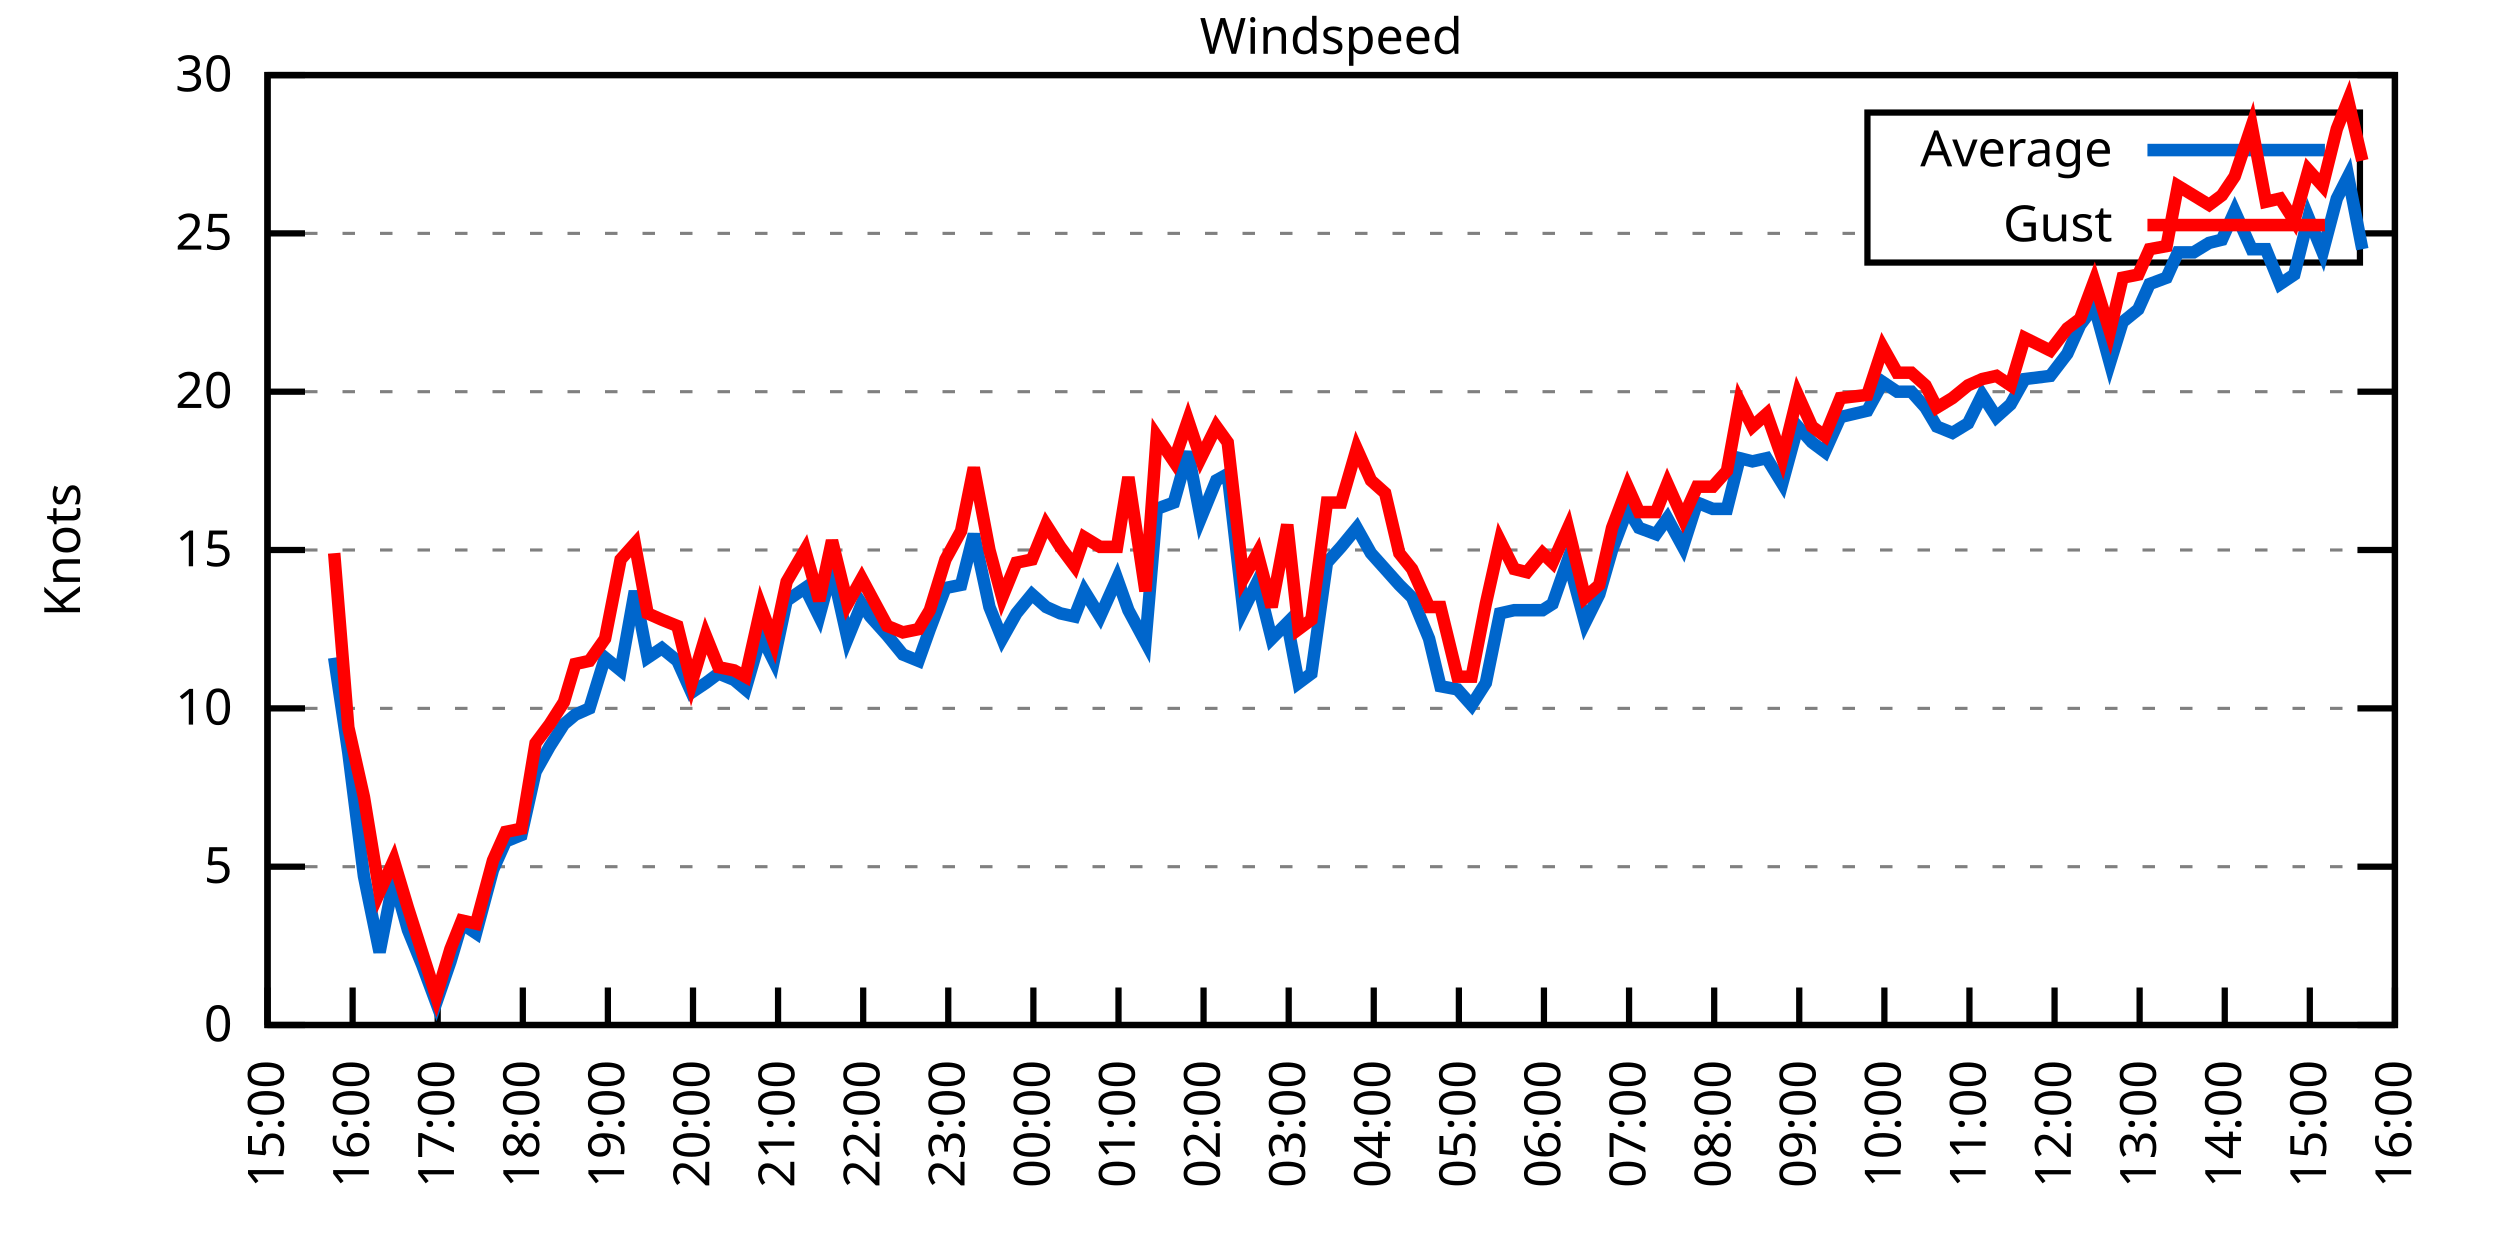
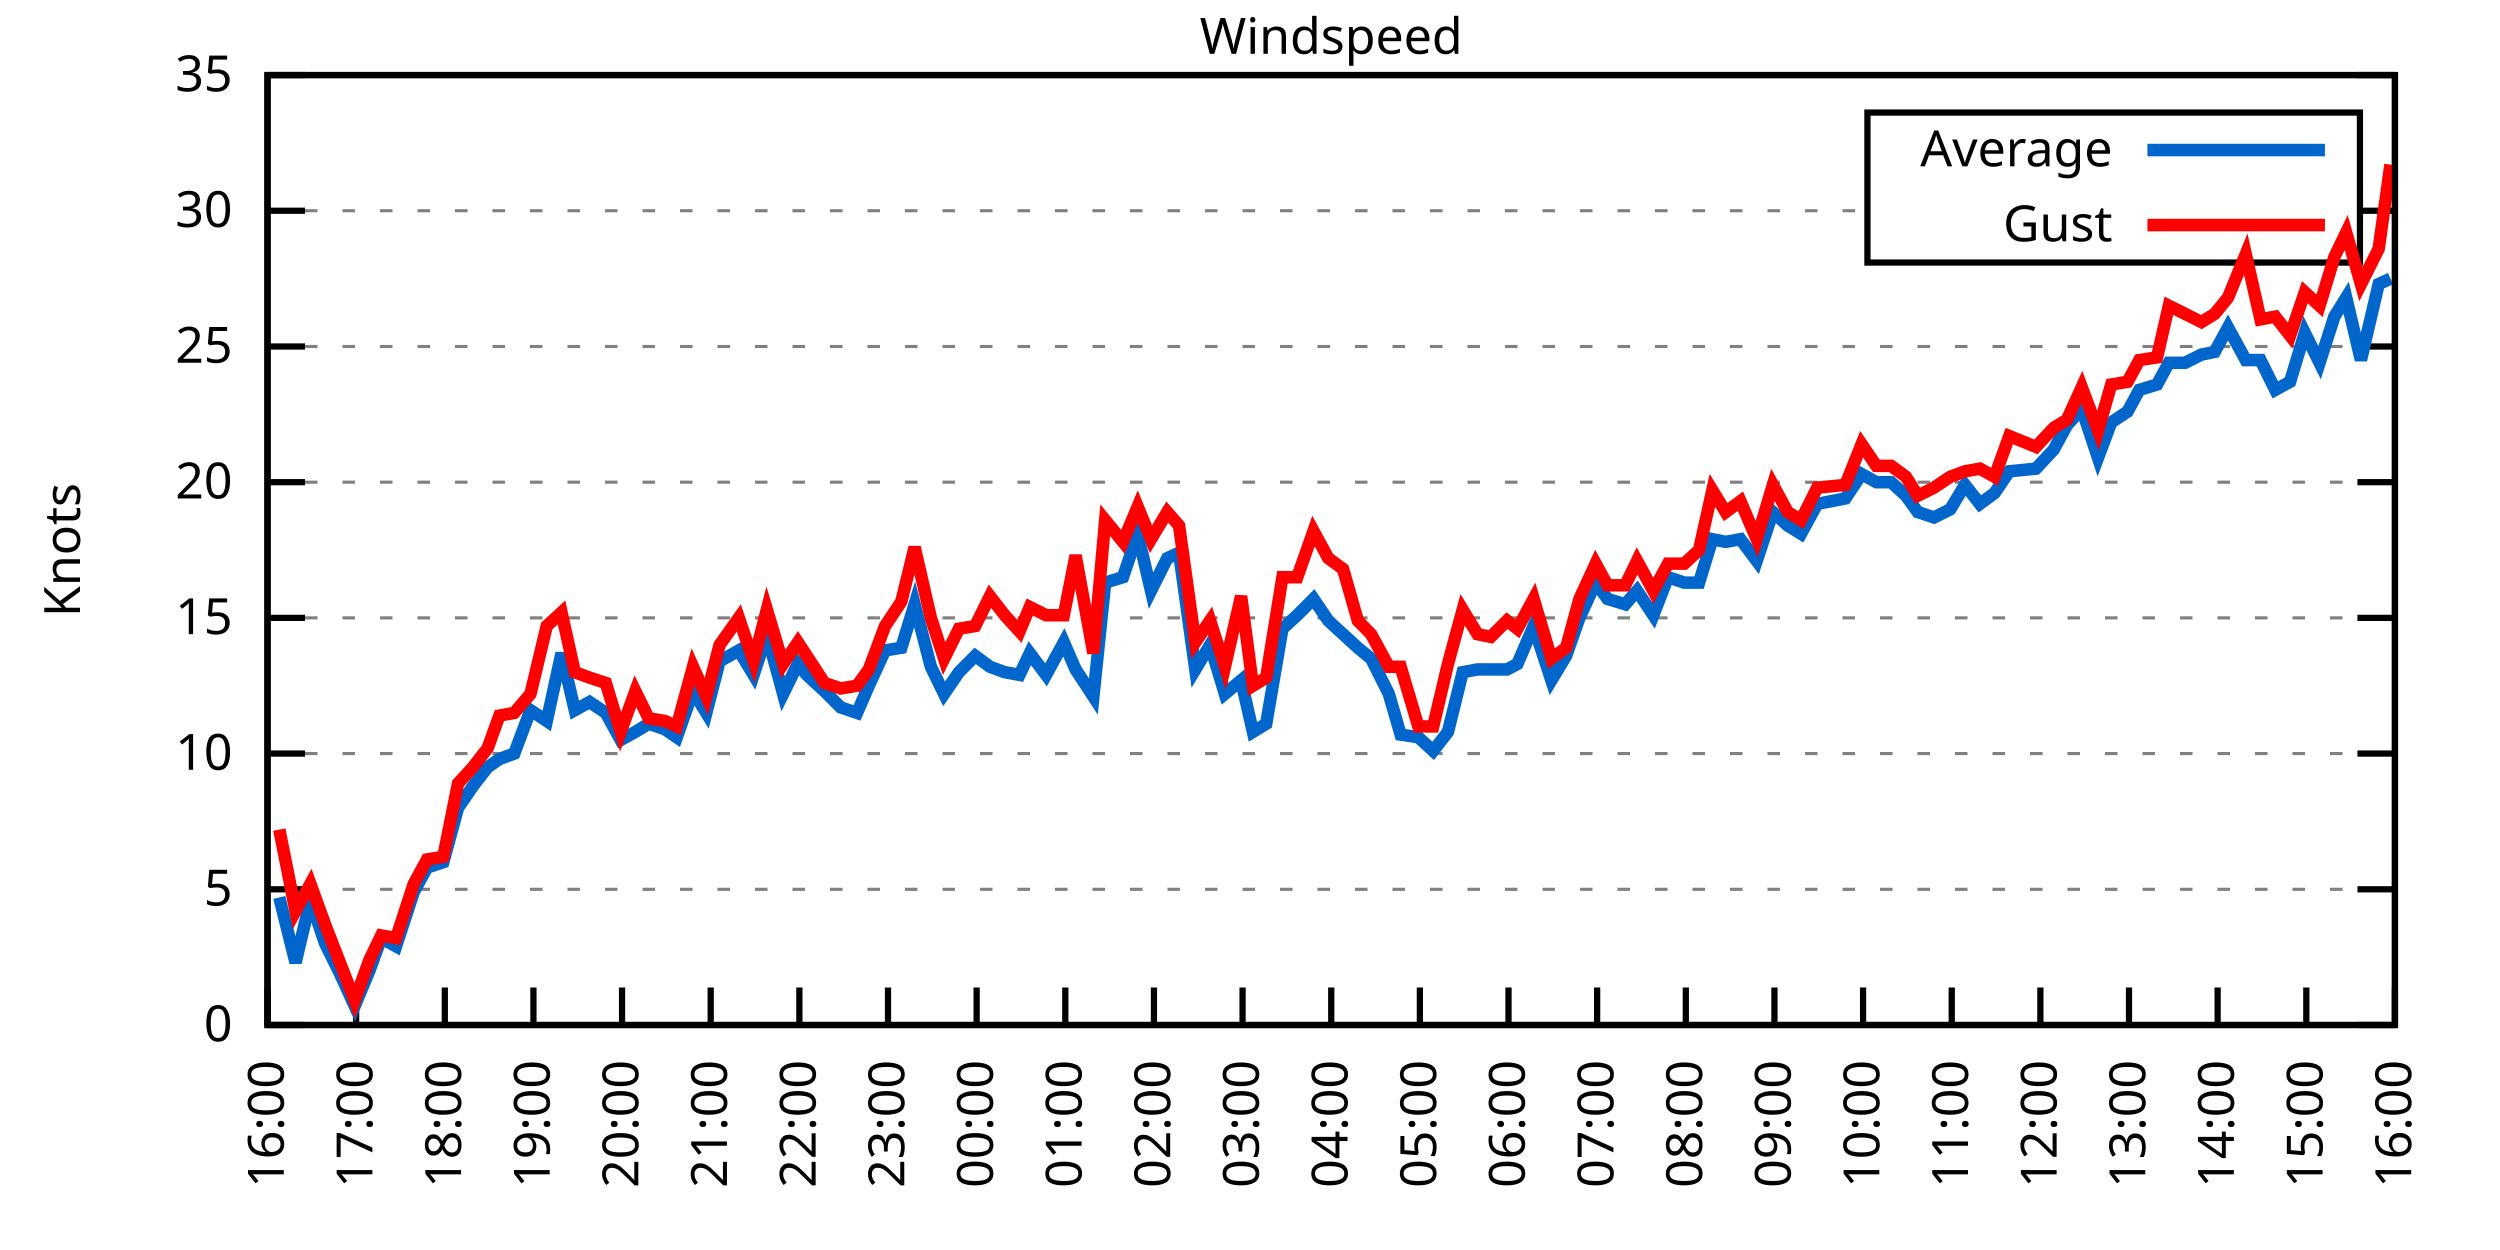
<svg xmlns="http://www.w3.org/2000/svg" xmlns:xlink="http://www.w3.org/1999/xlink" width="400" height="200" viewBox="0 0 400 200">
  <g id="gnuplot_canvas">
    <rect x="0" y="0" width="400" height="200" fill="none" />
    <defs>
      <circle id="gpDot" r="0.5" stroke-width="0.5" stroke="currentColor" />
      <path id="gpPt0" stroke-width="0.333" stroke="currentColor" d="M-1,0 h2 M0,-1 v2" />
      <path id="gpPt1" stroke-width="0.333" stroke="currentColor" d="M-1,-1 L1,1 M1,-1 L-1,1" />
      <path id="gpPt2" stroke-width="0.333" stroke="currentColor" d="M-1,0 L1,0 M0,-1 L0,1 M-1,-1 L1,1 M-1,1 L1,-1" />
      <rect id="gpPt3" stroke-width="0.333" stroke="currentColor" x="-1" y="-1" width="2" height="2" />
      <rect id="gpPt4" stroke-width="0.333" stroke="currentColor" fill="currentColor" x="-1" y="-1" width="2" height="2" />
      <circle id="gpPt5" stroke-width="0.333" stroke="currentColor" cx="0" cy="0" r="1" />
      <use xlink:href="#gpPt5" id="gpPt6" fill="currentColor" stroke="none" />
      <path id="gpPt7" stroke-width="0.333" stroke="currentColor" d="M0,-1.33 L-1.33,0.67 L1.33,0.67 z" />
      <use xlink:href="#gpPt7" id="gpPt8" fill="currentColor" stroke="none" />
      <use xlink:href="#gpPt7" id="gpPt9" stroke="currentColor" transform="rotate(180)" />
      <use xlink:href="#gpPt9" id="gpPt10" fill="currentColor" stroke="none" />
      <use xlink:href="#gpPt3" id="gpPt11" stroke="currentColor" transform="rotate(45)" />
      <use xlink:href="#gpPt11" id="gpPt12" fill="currentColor" stroke="none" />
      <path id="gpPt13" stroke-width="0.333" stroke="currentColor" d="M0,1.330 L1.265,0.411 L0.782,-1.067 L-0.782,-1.076 L-1.265,0.411 z" />
      <use xlink:href="#gpPt13" id="gpPt14" fill="currentColor" stroke="none" />
      <filter id="textbox" filterUnits="objectBoundingBox" x="0" y="0" height="1" width="1">
        <feFlood flood-color="white" flood-opacity="1" result="bgnd" />
        <feComposite in="SourceGraphic" in2="bgnd" operator="atop" />
      </filter>
      <filter id="greybox" filterUnits="objectBoundingBox" x="0" y="0" height="1" width="1">
        <feFlood flood-color="lightgrey" flood-opacity="1" result="grey" />
        <feComposite in="SourceGraphic" in2="grey" operator="atop" />
      </filter>
    </defs>
    <g fill="none" color="white" stroke="currentColor" stroke-width="1.00" stroke-linecap="butt" stroke-linejoin="miter">
</g>
    <g fill="none" color="black" stroke="currentColor" stroke-width="1.00" stroke-linecap="butt" stroke-linejoin="miter">
      <g stroke="none" shape-rendering="crispEdges">
        <polygon fill="rgb(255, 255, 255)" points="42.80,164.00 383.18,164.00 383.18,12.02 42.80,12.02 " />
      </g>
    </g>
    <g fill="none" color="black" stroke="currentColor" stroke-width="1.00" stroke-linecap="butt" stroke-linejoin="miter">
</g>
    <g fill="none" color="black" stroke="black" stroke-width="0.50" stroke-linecap="butt" stroke-linejoin="miter">
</g>
    <g fill="none" color="gray" stroke="currentColor" stroke-width="0.50" stroke-linecap="butt" stroke-linejoin="miter">
      <path stroke="gray" stroke-dasharray="2,4" class="gridline" d="M42.80,164.00 L383.19,164.00  " />
    </g>
    <g fill="none" color="gray" stroke="gray" stroke-width="1.00" stroke-linecap="butt" stroke-linejoin="miter">
</g>
    <g fill="none" color="black" stroke="currentColor" stroke-width="1.00" stroke-linecap="butt" stroke-linejoin="miter">
      <path stroke="black" d="M42.80,164.00 L48.80,164.00 M383.19,164.00 L377.19,164.00  " />
      <g transform="translate(37.20,166.60)" stroke="none" fill="black" font-family="Sans" font-size="8.00" text-anchor="end">
        <text>
          <tspan font-family="Sans"> 0</tspan>
        </text>
      </g>
    </g>
    <g fill="none" color="black" stroke="currentColor" stroke-width="1.00" stroke-linecap="butt" stroke-linejoin="miter">
</g>
    <g fill="none" color="black" stroke="black" stroke-width="0.50" stroke-linecap="butt" stroke-linejoin="miter">
</g>
    <g fill="none" color="gray" stroke="currentColor" stroke-width="0.50" stroke-linecap="butt" stroke-linejoin="miter">
-       <path stroke="gray" stroke-dasharray="2,4" class="gridline" d="M42.80,138.67 L383.19,138.67  " />
-     </g>
-     <g fill="none" color="gray" stroke="gray" stroke-width="1.00" stroke-linecap="butt" stroke-linejoin="miter">
- </g>
-     <g fill="none" color="black" stroke="currentColor" stroke-width="1.00" stroke-linecap="butt" stroke-linejoin="miter">
-       <path stroke="black" d="M42.80,138.67 L48.80,138.67 M383.19,138.67 L377.19,138.67  " />
-       <g transform="translate(37.20,141.27)" stroke="none" fill="black" font-family="Sans" font-size="8.00" text-anchor="end">
+       <path stroke="gray" stroke-dasharray="2,4" class="gridline" d="M42.80,142.29 L383.19,142.29  " />
+     </g>
+     <g fill="none" color="gray" stroke="gray" stroke-width="1.00" stroke-linecap="butt" stroke-linejoin="miter">
+ </g>
+     <g fill="none" color="black" stroke="currentColor" stroke-width="1.00" stroke-linecap="butt" stroke-linejoin="miter">
+       <path stroke="black" d="M42.80,142.29 L48.80,142.29 M383.19,142.29 L377.19,142.29  " />
+       <g transform="translate(37.20,144.89)" stroke="none" fill="black" font-family="Sans" font-size="8.00" text-anchor="end">
        <text>
          <tspan font-family="Sans"> 5</tspan>
        </text>
      </g>
    </g>
    <g fill="none" color="black" stroke="currentColor" stroke-width="1.00" stroke-linecap="butt" stroke-linejoin="miter">
</g>
    <g fill="none" color="black" stroke="black" stroke-width="0.50" stroke-linecap="butt" stroke-linejoin="miter">
</g>
    <g fill="none" color="gray" stroke="currentColor" stroke-width="0.50" stroke-linecap="butt" stroke-linejoin="miter">
-       <path stroke="gray" stroke-dasharray="2,4" class="gridline" d="M42.80,113.34 L383.19,113.34  " />
-     </g>
-     <g fill="none" color="gray" stroke="gray" stroke-width="1.00" stroke-linecap="butt" stroke-linejoin="miter">
- </g>
-     <g fill="none" color="black" stroke="currentColor" stroke-width="1.00" stroke-linecap="butt" stroke-linejoin="miter">
-       <path stroke="black" d="M42.80,113.34 L48.80,113.34 M383.19,113.34 L377.19,113.34  " />
-       <g transform="translate(37.20,115.94)" stroke="none" fill="black" font-family="Sans" font-size="8.00" text-anchor="end">
+       <path stroke="gray" stroke-dasharray="2,4" class="gridline" d="M42.80,120.57 L383.19,120.57  " />
+     </g>
+     <g fill="none" color="gray" stroke="gray" stroke-width="1.00" stroke-linecap="butt" stroke-linejoin="miter">
+ </g>
+     <g fill="none" color="black" stroke="currentColor" stroke-width="1.00" stroke-linecap="butt" stroke-linejoin="miter">
+       <path stroke="black" d="M42.80,120.57 L48.80,120.57 M383.19,120.57 L377.19,120.57  " />
+       <g transform="translate(37.20,123.17)" stroke="none" fill="black" font-family="Sans" font-size="8.00" text-anchor="end">
        <text>
          <tspan font-family="Sans"> 10</tspan>
        </text>
      </g>
    </g>
    <g fill="none" color="black" stroke="currentColor" stroke-width="1.00" stroke-linecap="butt" stroke-linejoin="miter">
</g>
    <g fill="none" color="black" stroke="black" stroke-width="0.50" stroke-linecap="butt" stroke-linejoin="miter">
</g>
    <g fill="none" color="gray" stroke="currentColor" stroke-width="0.50" stroke-linecap="butt" stroke-linejoin="miter">
-       <path stroke="gray" stroke-dasharray="2,4" class="gridline" d="M42.80,88.00 L383.19,88.00  " />
-     </g>
-     <g fill="none" color="gray" stroke="gray" stroke-width="1.00" stroke-linecap="butt" stroke-linejoin="miter">
- </g>
-     <g fill="none" color="black" stroke="currentColor" stroke-width="1.00" stroke-linecap="butt" stroke-linejoin="miter">
-       <path stroke="black" d="M42.80,88.00 L48.80,88.00 M383.19,88.00 L377.19,88.00  " />
-       <g transform="translate(37.20,90.60)" stroke="none" fill="black" font-family="Sans" font-size="8.00" text-anchor="end">
+       <path stroke="gray" stroke-dasharray="2,4" class="gridline" d="M42.80,98.86 L383.19,98.86  " />
+     </g>
+     <g fill="none" color="gray" stroke="gray" stroke-width="1.00" stroke-linecap="butt" stroke-linejoin="miter">
+ </g>
+     <g fill="none" color="black" stroke="currentColor" stroke-width="1.00" stroke-linecap="butt" stroke-linejoin="miter">
+       <path stroke="black" d="M42.80,98.86 L48.80,98.86 M383.19,98.86 L377.19,98.86  " />
+       <g transform="translate(37.20,101.46)" stroke="none" fill="black" font-family="Sans" font-size="8.00" text-anchor="end">
        <text>
          <tspan font-family="Sans"> 15</tspan>
        </text>
      </g>
    </g>
    <g fill="none" color="black" stroke="currentColor" stroke-width="1.00" stroke-linecap="butt" stroke-linejoin="miter">
</g>
    <g fill="none" color="black" stroke="black" stroke-width="0.50" stroke-linecap="butt" stroke-linejoin="miter">
</g>
    <g fill="none" color="gray" stroke="currentColor" stroke-width="0.50" stroke-linecap="butt" stroke-linejoin="miter">
-       <path stroke="gray" stroke-dasharray="2,4" class="gridline" d="M42.80,62.67 L383.19,62.67  " />
-     </g>
-     <g fill="none" color="gray" stroke="gray" stroke-width="1.00" stroke-linecap="butt" stroke-linejoin="miter">
- </g>
-     <g fill="none" color="black" stroke="currentColor" stroke-width="1.00" stroke-linecap="butt" stroke-linejoin="miter">
-       <path stroke="black" d="M42.80,62.67 L48.80,62.67 M383.19,62.67 L377.19,62.67  " />
-       <g transform="translate(37.20,65.27)" stroke="none" fill="black" font-family="Sans" font-size="8.00" text-anchor="end">
+       <path stroke="gray" stroke-dasharray="2,4" class="gridline" d="M42.80,77.15 L383.19,77.15  " />
+     </g>
+     <g fill="none" color="gray" stroke="gray" stroke-width="1.00" stroke-linecap="butt" stroke-linejoin="miter">
+ </g>
+     <g fill="none" color="black" stroke="currentColor" stroke-width="1.00" stroke-linecap="butt" stroke-linejoin="miter">
+       <path stroke="black" d="M42.80,77.15 L48.80,77.15 M383.19,77.15 L377.19,77.15  " />
+       <g transform="translate(37.20,79.75)" stroke="none" fill="black" font-family="Sans" font-size="8.00" text-anchor="end">
        <text>
          <tspan font-family="Sans"> 20</tspan>
        </text>
      </g>
    </g>
    <g fill="none" color="black" stroke="currentColor" stroke-width="1.00" stroke-linecap="butt" stroke-linejoin="miter">
</g>
    <g fill="none" color="black" stroke="black" stroke-width="0.50" stroke-linecap="butt" stroke-linejoin="miter">
</g>
    <g fill="none" color="gray" stroke="currentColor" stroke-width="0.50" stroke-linecap="butt" stroke-linejoin="miter">
-       <path stroke="gray" stroke-dasharray="2,4" class="gridline" d="M42.80,37.34 L298.79,37.34 M377.59,37.34 L383.19,37.34  " />
-     </g>
-     <g fill="none" color="gray" stroke="gray" stroke-width="1.00" stroke-linecap="butt" stroke-linejoin="miter">
- </g>
-     <g fill="none" color="black" stroke="currentColor" stroke-width="1.00" stroke-linecap="butt" stroke-linejoin="miter">
-       <path stroke="black" d="M42.80,37.34 L48.80,37.34 M383.19,37.34 L377.19,37.34  " />
-       <g transform="translate(37.20,39.94)" stroke="none" fill="black" font-family="Sans" font-size="8.00" text-anchor="end">
+       <path stroke="gray" stroke-dasharray="2,4" class="gridline" d="M42.80,55.44 L383.19,55.44  " />
+     </g>
+     <g fill="none" color="gray" stroke="gray" stroke-width="1.00" stroke-linecap="butt" stroke-linejoin="miter">
+ </g>
+     <g fill="none" color="black" stroke="currentColor" stroke-width="1.00" stroke-linecap="butt" stroke-linejoin="miter">
+       <path stroke="black" d="M42.80,55.44 L48.80,55.44 M383.19,55.44 L377.19,55.44  " />
+       <g transform="translate(37.20,58.04)" stroke="none" fill="black" font-family="Sans" font-size="8.00" text-anchor="end">
        <text>
          <tspan font-family="Sans"> 25</tspan>
+         </text>
+       </g>
+     </g>
+     <g fill="none" color="black" stroke="currentColor" stroke-width="1.00" stroke-linecap="butt" stroke-linejoin="miter">
+ </g>
+     <g fill="none" color="black" stroke="black" stroke-width="0.50" stroke-linecap="butt" stroke-linejoin="miter">
+ </g>
+     <g fill="none" color="gray" stroke="currentColor" stroke-width="0.50" stroke-linecap="butt" stroke-linejoin="miter">
+       <path stroke="gray" stroke-dasharray="2,4" class="gridline" d="M42.80,33.72 L298.79,33.72 M377.59,33.72 L383.19,33.72  " />
+     </g>
+     <g fill="none" color="gray" stroke="gray" stroke-width="1.00" stroke-linecap="butt" stroke-linejoin="miter">
+ </g>
+     <g fill="none" color="black" stroke="currentColor" stroke-width="1.00" stroke-linecap="butt" stroke-linejoin="miter">
+       <path stroke="black" d="M42.80,33.72 L48.80,33.72 M383.19,33.72 L377.19,33.72  " />
+       <g transform="translate(37.20,36.32)" stroke="none" fill="black" font-family="Sans" font-size="8.00" text-anchor="end">
+         <text>
+           <tspan font-family="Sans"> 30</tspan>
        </text>
      </g>
    </g>
    <g fill="none" color="black" stroke="currentColor" stroke-width="1.00" stroke-linecap="butt" stroke-linejoin="miter">
</g>
    <g fill="none" color="black" stroke="black" stroke-width="0.50" stroke-linecap="butt" stroke-linejoin="miter">
</g>
    <g fill="none" color="gray" stroke="currentColor" stroke-width="0.50" stroke-linecap="butt" stroke-linejoin="miter">
      <path stroke="gray" stroke-dasharray="2,4" class="gridline" d="M42.80,12.01 L383.19,12.01  " />
    </g>
    <g fill="none" color="gray" stroke="gray" stroke-width="1.00" stroke-linecap="butt" stroke-linejoin="miter">
</g>
    <g fill="none" color="black" stroke="currentColor" stroke-width="1.00" stroke-linecap="butt" stroke-linejoin="miter">
      <path stroke="black" d="M42.80,12.01 L48.80,12.01 M383.19,12.01 L377.19,12.01  " />
      <g transform="translate(37.20,14.61)" stroke="none" fill="black" font-family="Sans" font-size="8.00" text-anchor="end">
        <text>
-           <tspan font-family="Sans"> 30</tspan>
+           <tspan font-family="Sans"> 35</tspan>
        </text>
      </g>
    </g>
    <g fill="none" color="black" stroke="currentColor" stroke-width="1.00" stroke-linecap="butt" stroke-linejoin="miter">
      <path stroke="black" d="M42.80,164.00 L42.80,158.00  " />
      <g transform="translate(45.40,169.60) rotate(270.00)" stroke="none" fill="black" font-family="Sans" font-size="8.00" text-anchor="end">
        <text>
-           <tspan font-family="Sans">15:00</tspan>
-         </text>
-       </g>
-     </g>
-     <g fill="none" color="black" stroke="currentColor" stroke-width="1.00" stroke-linecap="butt" stroke-linejoin="miter">
-       <path stroke="black" d="M56.42,164.00 L56.42,158.00  " />
-       <g transform="translate(59.02,169.60) rotate(270.00)" stroke="none" fill="black" font-family="Sans" font-size="8.00" text-anchor="end">
-         <text>
          <tspan font-family="Sans">16:00</tspan>
        </text>
      </g>
    </g>
    <g fill="none" color="black" stroke="currentColor" stroke-width="1.00" stroke-linecap="butt" stroke-linejoin="miter">
-       <path stroke="black" d="M70.03,164.00 L70.03,158.00  " />
-       <g transform="translate(72.63,169.60) rotate(270.00)" stroke="none" fill="black" font-family="Sans" font-size="8.00" text-anchor="end">
+       <path stroke="black" d="M56.98,164.00 L56.98,158.00  " />
+       <g transform="translate(59.58,169.60) rotate(270.00)" stroke="none" fill="black" font-family="Sans" font-size="8.00" text-anchor="end">
        <text>
          <tspan font-family="Sans">17:00</tspan>
        </text>
      </g>
    </g>
    <g fill="none" color="black" stroke="currentColor" stroke-width="1.00" stroke-linecap="butt" stroke-linejoin="miter">
-       <path stroke="black" d="M83.65,164.00 L83.65,158.00  " />
-       <g transform="translate(86.25,169.60) rotate(270.00)" stroke="none" fill="black" font-family="Sans" font-size="8.00" text-anchor="end">
+       <path stroke="black" d="M71.17,164.00 L71.17,158.00  " />
+       <g transform="translate(73.77,169.60) rotate(270.00)" stroke="none" fill="black" font-family="Sans" font-size="8.00" text-anchor="end">
        <text>
          <tspan font-family="Sans">18:00</tspan>
        </text>
      </g>
    </g>
    <g fill="none" color="black" stroke="currentColor" stroke-width="1.00" stroke-linecap="butt" stroke-linejoin="miter">
-       <path stroke="black" d="M97.26,164.00 L97.26,158.00  " />
-       <g transform="translate(99.86,169.60) rotate(270.00)" stroke="none" fill="black" font-family="Sans" font-size="8.00" text-anchor="end">
+       <path stroke="black" d="M85.35,164.00 L85.35,158.00  " />
+       <g transform="translate(87.95,169.60) rotate(270.00)" stroke="none" fill="black" font-family="Sans" font-size="8.00" text-anchor="end">
        <text>
          <tspan font-family="Sans">19:00</tspan>
        </text>
      </g>
    </g>
    <g fill="none" color="black" stroke="currentColor" stroke-width="1.00" stroke-linecap="butt" stroke-linejoin="miter">
-       <path stroke="black" d="M110.88,164.00 L110.88,158.00  " />
-       <g transform="translate(113.48,169.60) rotate(270.00)" stroke="none" fill="black" font-family="Sans" font-size="8.00" text-anchor="end">
+       <path stroke="black" d="M99.53,164.00 L99.53,158.00  " />
+       <g transform="translate(102.13,169.60) rotate(270.00)" stroke="none" fill="black" font-family="Sans" font-size="8.00" text-anchor="end">
        <text>
          <tspan font-family="Sans">20:00</tspan>
        </text>
      </g>
    </g>
    <g fill="none" color="black" stroke="currentColor" stroke-width="1.00" stroke-linecap="butt" stroke-linejoin="miter">
-       <path stroke="black" d="M124.49,164.00 L124.49,158.00  " />
-       <g transform="translate(127.09,169.60) rotate(270.00)" stroke="none" fill="black" font-family="Sans" font-size="8.00" text-anchor="end">
+       <path stroke="black" d="M113.71,164.00 L113.71,158.00  " />
+       <g transform="translate(116.31,169.60) rotate(270.00)" stroke="none" fill="black" font-family="Sans" font-size="8.00" text-anchor="end">
        <text>
          <tspan font-family="Sans">21:00</tspan>
        </text>
      </g>
    </g>
    <g fill="none" color="black" stroke="currentColor" stroke-width="1.00" stroke-linecap="butt" stroke-linejoin="miter">
-       <path stroke="black" d="M138.11,164.00 L138.11,158.00  " />
-       <g transform="translate(140.71,169.60) rotate(270.00)" stroke="none" fill="black" font-family="Sans" font-size="8.00" text-anchor="end">
+       <path stroke="black" d="M127.90,164.00 L127.90,158.00  " />
+       <g transform="translate(130.50,169.60) rotate(270.00)" stroke="none" fill="black" font-family="Sans" font-size="8.00" text-anchor="end">
        <text>
          <tspan font-family="Sans">22:00</tspan>
        </text>
      </g>
    </g>
    <g fill="none" color="black" stroke="currentColor" stroke-width="1.00" stroke-linecap="butt" stroke-linejoin="miter">
-       <path stroke="black" d="M151.72,164.00 L151.72,158.00  " />
-       <g transform="translate(154.32,169.60) rotate(270.00)" stroke="none" fill="black" font-family="Sans" font-size="8.00" text-anchor="end">
+       <path stroke="black" d="M142.08,164.00 L142.08,158.00  " />
+       <g transform="translate(144.68,169.60) rotate(270.00)" stroke="none" fill="black" font-family="Sans" font-size="8.00" text-anchor="end">
        <text>
          <tspan font-family="Sans">23:00</tspan>
        </text>
      </g>
    </g>
    <g fill="none" color="black" stroke="currentColor" stroke-width="1.00" stroke-linecap="butt" stroke-linejoin="miter">
-       <path stroke="black" d="M165.34,164.00 L165.34,158.00  " />
-       <g transform="translate(167.94,169.60) rotate(270.00)" stroke="none" fill="black" font-family="Sans" font-size="8.00" text-anchor="end">
+       <path stroke="black" d="M156.26,164.00 L156.26,158.00  " />
+       <g transform="translate(158.86,169.60) rotate(270.00)" stroke="none" fill="black" font-family="Sans" font-size="8.00" text-anchor="end">
        <text>
          <tspan font-family="Sans">00:00</tspan>
        </text>
      </g>
    </g>
    <g fill="none" color="black" stroke="currentColor" stroke-width="1.00" stroke-linecap="butt" stroke-linejoin="miter">
-       <path stroke="black" d="M178.96,164.00 L178.96,158.00  " />
-       <g transform="translate(181.56,169.60) rotate(270.00)" stroke="none" fill="black" font-family="Sans" font-size="8.00" text-anchor="end">
+       <path stroke="black" d="M170.45,164.00 L170.45,158.00  " />
+       <g transform="translate(173.05,169.60) rotate(270.00)" stroke="none" fill="black" font-family="Sans" font-size="8.00" text-anchor="end">
        <text>
          <tspan font-family="Sans">01:00</tspan>
        </text>
      </g>
    </g>
    <g fill="none" color="black" stroke="currentColor" stroke-width="1.00" stroke-linecap="butt" stroke-linejoin="miter">
-       <path stroke="black" d="M192.57,164.00 L192.57,158.00  " />
-       <g transform="translate(195.17,169.60) rotate(270.00)" stroke="none" fill="black" font-family="Sans" font-size="8.00" text-anchor="end">
+       <path stroke="black" d="M184.63,164.00 L184.63,158.00  " />
+       <g transform="translate(187.23,169.60) rotate(270.00)" stroke="none" fill="black" font-family="Sans" font-size="8.00" text-anchor="end">
        <text>
          <tspan font-family="Sans">02:00</tspan>
        </text>
      </g>
    </g>
    <g fill="none" color="black" stroke="currentColor" stroke-width="1.00" stroke-linecap="butt" stroke-linejoin="miter">
-       <path stroke="black" d="M206.19,164.00 L206.19,158.00  " />
-       <g transform="translate(208.79,169.60) rotate(270.00)" stroke="none" fill="black" font-family="Sans" font-size="8.00" text-anchor="end">
+       <path stroke="black" d="M198.81,164.00 L198.81,158.00  " />
+       <g transform="translate(201.41,169.60) rotate(270.00)" stroke="none" fill="black" font-family="Sans" font-size="8.00" text-anchor="end">
        <text>
          <tspan font-family="Sans">03:00</tspan>
        </text>
      </g>
    </g>
    <g fill="none" color="black" stroke="currentColor" stroke-width="1.00" stroke-linecap="butt" stroke-linejoin="miter">
-       <path stroke="black" d="M219.80,164.00 L219.80,158.00  " />
-       <g transform="translate(222.40,169.60) rotate(270.00)" stroke="none" fill="black" font-family="Sans" font-size="8.00" text-anchor="end">
+       <path stroke="black" d="M213.00,164.00 L213.00,158.00  " />
+       <g transform="translate(215.60,169.60) rotate(270.00)" stroke="none" fill="black" font-family="Sans" font-size="8.00" text-anchor="end">
        <text>
          <tspan font-family="Sans">04:00</tspan>
        </text>
      </g>
    </g>
    <g fill="none" color="black" stroke="currentColor" stroke-width="1.00" stroke-linecap="butt" stroke-linejoin="miter">
-       <path stroke="black" d="M233.42,164.00 L233.42,158.00  " />
-       <g transform="translate(236.02,169.60) rotate(270.00)" stroke="none" fill="black" font-family="Sans" font-size="8.00" text-anchor="end">
+       <path stroke="black" d="M227.18,164.00 L227.18,158.00  " />
+       <g transform="translate(229.78,169.60) rotate(270.00)" stroke="none" fill="black" font-family="Sans" font-size="8.00" text-anchor="end">
        <text>
          <tspan font-family="Sans">05:00</tspan>
        </text>
      </g>
    </g>
    <g fill="none" color="black" stroke="currentColor" stroke-width="1.00" stroke-linecap="butt" stroke-linejoin="miter">
-       <path stroke="black" d="M247.03,164.00 L247.03,158.00  " />
-       <g transform="translate(249.63,169.60) rotate(270.00)" stroke="none" fill="black" font-family="Sans" font-size="8.00" text-anchor="end">
+       <path stroke="black" d="M241.36,164.00 L241.36,158.00  " />
+       <g transform="translate(243.96,169.60) rotate(270.00)" stroke="none" fill="black" font-family="Sans" font-size="8.00" text-anchor="end">
        <text>
          <tspan font-family="Sans">06:00</tspan>
        </text>
      </g>
    </g>
    <g fill="none" color="black" stroke="currentColor" stroke-width="1.00" stroke-linecap="butt" stroke-linejoin="miter">
-       <path stroke="black" d="M260.65,164.00 L260.65,158.00  " />
-       <g transform="translate(263.25,169.60) rotate(270.00)" stroke="none" fill="black" font-family="Sans" font-size="8.00" text-anchor="end">
+       <path stroke="black" d="M255.54,164.00 L255.54,158.00  " />
+       <g transform="translate(258.14,169.60) rotate(270.00)" stroke="none" fill="black" font-family="Sans" font-size="8.00" text-anchor="end">
        <text>
          <tspan font-family="Sans">07:00</tspan>
        </text>
      </g>
    </g>
    <g fill="none" color="black" stroke="currentColor" stroke-width="1.00" stroke-linecap="butt" stroke-linejoin="miter">
-       <path stroke="black" d="M274.27,164.00 L274.27,158.00  " />
-       <g transform="translate(276.87,169.60) rotate(270.00)" stroke="none" fill="black" font-family="Sans" font-size="8.00" text-anchor="end">
+       <path stroke="black" d="M269.73,164.00 L269.73,158.00  " />
+       <g transform="translate(272.33,169.60) rotate(270.00)" stroke="none" fill="black" font-family="Sans" font-size="8.00" text-anchor="end">
        <text>
          <tspan font-family="Sans">08:00</tspan>
        </text>
      </g>
    </g>
    <g fill="none" color="black" stroke="currentColor" stroke-width="1.00" stroke-linecap="butt" stroke-linejoin="miter">
-       <path stroke="black" d="M287.88,164.00 L287.88,158.00  " />
-       <g transform="translate(290.48,169.60) rotate(270.00)" stroke="none" fill="black" font-family="Sans" font-size="8.00" text-anchor="end">
+       <path stroke="black" d="M283.91,164.00 L283.91,158.00  " />
+       <g transform="translate(286.51,169.60) rotate(270.00)" stroke="none" fill="black" font-family="Sans" font-size="8.00" text-anchor="end">
        <text>
          <tspan font-family="Sans">09:00</tspan>
        </text>
      </g>
    </g>
    <g fill="none" color="black" stroke="currentColor" stroke-width="1.00" stroke-linecap="butt" stroke-linejoin="miter">
-       <path stroke="black" d="M301.50,164.00 L301.50,158.00  " />
-       <g transform="translate(304.10,169.60) rotate(270.00)" stroke="none" fill="black" font-family="Sans" font-size="8.00" text-anchor="end">
+       <path stroke="black" d="M298.09,164.00 L298.09,158.00  " />
+       <g transform="translate(300.69,169.60) rotate(270.00)" stroke="none" fill="black" font-family="Sans" font-size="8.00" text-anchor="end">
        <text>
          <tspan font-family="Sans">10:00</tspan>
        </text>
      </g>
    </g>
    <g fill="none" color="black" stroke="currentColor" stroke-width="1.00" stroke-linecap="butt" stroke-linejoin="miter">
-       <path stroke="black" d="M315.11,164.00 L315.11,158.00  " />
-       <g transform="translate(317.71,169.60) rotate(270.00)" stroke="none" fill="black" font-family="Sans" font-size="8.00" text-anchor="end">
+       <path stroke="black" d="M312.28,164.00 L312.28,158.00  " />
+       <g transform="translate(314.88,169.60) rotate(270.00)" stroke="none" fill="black" font-family="Sans" font-size="8.00" text-anchor="end">
        <text>
          <tspan font-family="Sans">11:00</tspan>
        </text>
      </g>
    </g>
    <g fill="none" color="black" stroke="currentColor" stroke-width="1.00" stroke-linecap="butt" stroke-linejoin="miter">
-       <path stroke="black" d="M328.73,164.00 L328.73,158.00  " />
-       <g transform="translate(331.33,169.60) rotate(270.00)" stroke="none" fill="black" font-family="Sans" font-size="8.00" text-anchor="end">
+       <path stroke="black" d="M326.46,164.00 L326.46,158.00  " />
+       <g transform="translate(329.06,169.60) rotate(270.00)" stroke="none" fill="black" font-family="Sans" font-size="8.00" text-anchor="end">
        <text>
          <tspan font-family="Sans">12:00</tspan>
        </text>
      </g>
    </g>
    <g fill="none" color="black" stroke="currentColor" stroke-width="1.00" stroke-linecap="butt" stroke-linejoin="miter">
-       <path stroke="black" d="M342.34,164.00 L342.34,158.00  " />
-       <g transform="translate(344.94,169.60) rotate(270.00)" stroke="none" fill="black" font-family="Sans" font-size="8.00" text-anchor="end">
+       <path stroke="black" d="M340.64,164.00 L340.64,158.00  " />
+       <g transform="translate(343.24,169.60) rotate(270.00)" stroke="none" fill="black" font-family="Sans" font-size="8.00" text-anchor="end">
        <text>
          <tspan font-family="Sans">13:00</tspan>
        </text>
      </g>
    </g>
    <g fill="none" color="black" stroke="currentColor" stroke-width="1.00" stroke-linecap="butt" stroke-linejoin="miter">
-       <path stroke="black" d="M355.96,164.00 L355.96,158.00  " />
-       <g transform="translate(358.56,169.60) rotate(270.00)" stroke="none" fill="black" font-family="Sans" font-size="8.00" text-anchor="end">
+       <path stroke="black" d="M354.82,164.00 L354.82,158.00  " />
+       <g transform="translate(357.42,169.60) rotate(270.00)" stroke="none" fill="black" font-family="Sans" font-size="8.00" text-anchor="end">
        <text>
          <tspan font-family="Sans">14:00</tspan>
        </text>
      </g>
    </g>
    <g fill="none" color="black" stroke="currentColor" stroke-width="1.00" stroke-linecap="butt" stroke-linejoin="miter">
-       <path stroke="black" d="M369.57,164.00 L369.57,158.00  " />
-       <g transform="translate(372.17,169.60) rotate(270.00)" stroke="none" fill="black" font-family="Sans" font-size="8.00" text-anchor="end">
+       <path stroke="black" d="M369.01,164.00 L369.01,158.00  " />
+       <g transform="translate(371.61,169.60) rotate(270.00)" stroke="none" fill="black" font-family="Sans" font-size="8.00" text-anchor="end">
        <text>
          <tspan font-family="Sans">15:00</tspan>
        </text>
      </g>
    </g>
    <g fill="none" color="black" stroke="currentColor" stroke-width="1.00" stroke-linecap="butt" stroke-linejoin="miter">
      <path stroke="black" d="M383.19,164.00 L383.19,158.00  " />
      <g transform="translate(385.79,169.60) rotate(270.00)" stroke="none" fill="black" font-family="Sans" font-size="8.00" text-anchor="end">
        <text>
          <tspan font-family="Sans">16:00</tspan>
        </text>
      </g>
    </g>
    <g fill="none" color="black" stroke="currentColor" stroke-width="1.00" stroke-linecap="butt" stroke-linejoin="miter">
</g>
    <g fill="none" color="black" stroke="currentColor" stroke-width="1.00" stroke-linecap="butt" stroke-linejoin="miter">
      <path stroke="black" d="M42.80,12.01 L42.80,164.00 L383.19,164.00 L383.19,12.01 L42.80,12.01 Z  " />
    </g>
    <g fill="none" color="black" stroke="currentColor" stroke-width="1.00" stroke-linecap="butt" stroke-linejoin="miter">
</g>
    <g fill="none" color="black" stroke="currentColor" stroke-width="1.00" stroke-linecap="butt" stroke-linejoin="miter">
      <path stroke="black" d="M298.79,42.01 L298.79,18.01 L377.59,18.01 L377.59,42.01 L298.79,42.01 Z  " />
    </g>
    <g id="Windspeed_plot_1">
      <g fill="none" color="white" stroke="black" stroke-width="2.00" stroke-linecap="butt" stroke-linejoin="miter">
</g>
      <g fill="none" color="black" stroke="currentColor" stroke-width="2.00" stroke-linecap="butt" stroke-linejoin="miter">
        <g transform="translate(337.99,26.61)" stroke="none" fill="black" font-family="Sans" font-size="8.00" text-anchor="end">
          <text>
            <tspan font-family="Sans">Average</tspan>
          </text>
        </g>
      </g>
      <g fill="none" color="black" stroke="currentColor" stroke-width="2.00" stroke-linecap="butt" stroke-linejoin="miter">
-         <path stroke="rgb(  0, 102, 204)" d="M343.59,24.01 L371.99,24.01 M53.47,105.23 L55.73,120.43 L58.23,140.19 L60.73,152.35 L63.00,140.69 L65.27,148.80   L67.54,154.37 L69.80,160.45 L72.07,153.87 L73.89,147.79 L76.16,149.31 L78.88,139.17 L80.92,134.62 L83.42,133.60   L85.69,123.47 L87.96,119.42 L90.23,115.87 L92.04,114.35 L94.31,113.34 L96.81,105.23 L99.30,107.26 L101.57,94.59   L103.62,105.23 L105.89,103.71 L108.38,105.74 L110.65,110.80 L112.92,109.28 L114.96,107.76 L117.46,108.78 L119.27,110.30   L121.77,101.68 L123.81,105.74 L125.86,96.11 L128.81,94.08 L131.07,98.64 L133.12,91.04 L135.61,102.19 L137.88,96.62   L139.24,98.64 L141.97,101.68 L144.46,104.72 L146.96,105.74 L148.77,100.67 L151.27,94.08 L153.77,93.58 L155.81,85.47   L158.31,97.12 L160.35,102.19 L162.62,98.14 L165.11,95.10 L167.38,97.12 L169.65,98.14 L171.92,98.64 L173.51,94.59   L176.01,98.64 L178.73,92.56 L180.54,97.63 L183.27,102.70 L185.08,81.42 L187.81,80.41 L190.08,72.30 L192.12,82.94   L194.61,76.86 L196.43,75.85 L198.93,97.63 L201.19,93.07 L203.46,102.19 L205.96,99.66 L207.78,109.28 L209.82,107.76   L212.31,90.03 L214.58,87.50 L217.08,84.46 L219.35,88.51 L221.62,91.04 L223.89,93.58 L225.93,95.60 L228.65,102.19   L230.47,109.79 L233.19,110.30 L235.46,112.83 L237.73,109.28 L240.00,98.14 L242.27,97.63 L244.31,97.63 L246.81,97.63   L248.40,96.62 L250.89,89.52 L253.61,99.66 L255.88,95.10 L257.93,88.00 L260.42,81.42 L262.24,84.46 L264.96,85.47   L266.78,82.94 L269.27,87.50 L271.54,80.41 L274.04,81.42 L276.31,81.42 L278.35,73.31 L280.39,73.82 L282.66,73.31   L285.16,77.37 L287.65,68.25 L289.92,70.78 L291.97,72.30 L294.46,66.73 L298.77,65.71 L301.27,61.15 L303.54,62.67   L305.81,62.67 L308.08,65.21 L309.89,68.25 L312.39,69.26 L314.89,67.74 L317.15,63.18 L319.42,66.73 L321.69,64.70   L323.96,60.65 L328.05,60.14 L330.77,56.59 L332.81,52.03 L335.08,48.99 L337.58,58.11 L339.62,51.53 L342.12,49.50   L343.93,45.45 L346.65,44.43 L348.47,40.38 L350.97,40.38 L353.46,38.86 L355.50,38.35 L357.55,33.80 L360.27,39.87   L362.54,39.87 L364.81,45.45 L367.08,43.93 L369.35,34.81 L371.62,40.38 L373.89,31.77 L375.70,28.22 L377.97,39.87    " />
+         <path stroke="rgb(  0, 102, 204)" d="M343.59,24.01 L371.99,24.01 M44.69,143.59 L47.29,154.01 L49.66,144.02 L52.02,150.97 L54.38,155.75 L56.75,160.96   L59.11,155.31 L61.00,150.10 L63.37,151.41 L66.20,142.72 L68.33,138.81 L70.93,137.94 L73.29,129.26 L75.66,125.79   L78.02,122.75 L79.91,121.44 L82.28,120.57 L84.88,113.63 L87.48,115.36 L89.84,104.51 L91.97,113.63 L94.33,112.32   L96.93,114.06 L99.30,118.40 L101.66,117.10 L103.79,115.80 L106.39,116.67 L108.28,117.97 L110.88,110.59 L113.01,114.06   L115.13,105.81 L118.21,104.07 L120.57,107.98 L122.70,101.47 L125.30,111.02 L127.66,106.24 L129.08,107.98 L131.92,110.59   L134.52,113.19 L137.12,114.06 L139.01,109.72 L141.61,104.07 L144.21,103.64 L146.34,96.69 L148.94,106.68 L151.06,111.02   L153.43,107.55 L156.03,104.94 L158.39,106.68 L160.75,107.55 L163.12,107.98 L164.77,104.51 L167.37,107.98 L170.21,102.77   L172.10,107.11 L174.94,111.45 L176.83,93.22 L179.67,92.35 L182.03,85.40 L184.16,94.52 L186.76,89.31 L188.65,88.44   L191.25,107.11 L193.61,103.20 L195.98,111.02 L198.58,108.85 L200.47,117.10 L202.59,115.80 L205.19,100.60 L207.56,98.43   L210.16,95.82 L212.52,99.30 L214.89,101.47 L217.25,103.64 L219.38,105.38 L222.21,111.02 L224.10,117.53 L226.94,117.97   L229.31,120.14 L231.67,117.10 L234.03,107.55 L236.40,107.11 L238.52,107.11 L241.12,107.11 L242.78,106.24 L245.38,100.16   L248.22,108.85 L250.58,104.94 L252.71,98.86 L255.31,93.22 L257.20,95.82 L260.04,96.69 L261.93,94.52 L264.53,98.43   L266.89,92.35 L269.49,93.22 L271.85,93.22 L273.98,86.27 L276.11,86.70 L278.47,86.27 L281.07,89.74 L283.67,81.93   L286.04,84.10 L288.16,85.40 L290.76,80.62 L295.26,79.75 L297.86,75.85 L300.22,77.15 L302.58,77.15 L304.95,79.32   L306.84,81.93 L309.44,82.79 L312.04,81.49 L314.40,77.58 L316.77,80.62 L319.13,78.89 L321.49,75.41 L325.75,74.98   L328.59,71.94 L330.71,68.03 L333.08,65.42 L335.68,73.24 L337.80,67.59 L340.40,65.86 L342.30,62.38 L345.13,61.52   L347.02,58.04 L349.62,58.04 L352.22,56.74 L354.35,56.30 L356.48,52.40 L359.32,57.61 L361.68,57.61 L364.04,62.38   L366.41,61.08 L368.77,53.26 L371.13,58.04 L373.50,50.66 L375.39,47.62 L377.75,57.61 L380.59,45.45 L382.48,44.58    " />
      </g>
    </g>
    <g id="Windspeed_plot_2">
      <g fill="none" color="black" stroke="currentColor" stroke-width="2.00" stroke-linecap="butt" stroke-linejoin="miter">
        <g transform="translate(337.99,38.61)" stroke="none" fill="black" font-family="Sans" font-size="8.00" text-anchor="end">
          <text>
            <tspan font-family="Sans">Gust</tspan>
          </text>
        </g>
      </g>
      <g fill="none" color="black" stroke="currentColor" stroke-width="2.00" stroke-linecap="butt" stroke-linejoin="miter">
-         <path stroke="rgb(255,   0,   0)" d="M343.59,36.01 L371.99,36.01 M53.47,88.51 L55.73,116.38 L58.23,127.52 L60.73,142.72 L63.00,137.66 L65.27,145.25   L67.54,152.35 L69.80,159.44 L72.07,151.84 L73.89,147.28 L76.16,147.79 L78.88,137.66 L80.92,133.10 L83.42,132.59   L85.69,118.91 L87.96,115.87 L90.23,112.32 L92.04,106.24 L94.31,105.74 L96.81,102.19 L99.30,89.52 L101.57,86.99   L103.62,98.14 L105.89,99.15 L108.38,100.16 L110.65,109.28 L112.92,101.68 L114.96,106.75 L117.46,107.26 L119.27,108.27   L121.77,97.12 L123.81,102.70 L125.86,93.07 L128.81,88.00 L131.07,96.11 L133.12,86.49 L135.61,96.62 L137.88,92.56   L139.24,95.10 L141.97,100.16 L144.46,101.18 L146.96,100.67 L148.77,97.63 L151.27,89.52 L153.77,84.97 L155.81,74.83   L158.31,88.00 L160.35,95.60 L162.62,90.03 L165.11,89.52 L167.38,83.95 L169.65,87.50 L171.92,90.54 L173.51,85.98   L176.01,87.50 L178.73,87.50 L180.54,76.35 L183.27,94.59 L185.08,69.77 L187.81,73.82 L190.08,67.23 L192.12,73.31   L194.61,68.25 L196.43,70.78 L198.93,92.56 L201.19,88.51 L203.46,97.12 L205.96,83.95 L207.78,100.67 L209.82,99.15   L212.31,80.41 L214.58,80.41 L217.08,71.79 L219.35,76.86 L221.62,78.89 L223.89,88.51 L225.93,91.04 L228.65,97.12   L230.47,97.12 L233.19,108.27 L235.46,108.27 L237.73,96.62 L240.00,86.49 L242.27,91.04 L244.31,91.55 L246.81,88.51   L248.40,90.03 L250.89,84.46 L253.61,95.60 L255.88,93.58 L257.93,84.46 L260.42,77.87 L262.24,81.93 L264.96,81.93   L266.78,77.37 L269.27,82.94 L271.54,77.87 L274.04,77.87 L276.31,75.34 L278.35,64.19 L280.39,68.25 L282.66,66.22   L285.16,73.31 L287.65,63.18 L289.92,68.25 L291.97,69.77 L294.46,63.69 L298.77,63.18 L301.27,55.58 L303.54,59.63   L305.81,59.63 L308.08,61.66 L309.89,65.21 L312.39,63.69 L314.89,61.66 L317.15,60.65 L319.42,60.14 L321.69,61.66   L323.96,54.06 L328.05,56.09 L330.77,52.54 L332.81,51.02 L335.08,44.94 L337.58,53.05 L339.62,44.43 L342.12,43.93   L343.93,39.87 L346.65,39.37 L348.47,29.74 L350.97,31.26 L353.46,32.78 L355.50,31.26 L357.55,28.22 L360.27,20.12   L362.54,32.28 L364.81,31.77 L367.08,35.32 L369.35,27.21 L371.62,29.74 L373.89,20.62 L375.70,16.06 L377.97,25.69    " />
+         <path stroke="rgb(255,   0,   0)" d="M343.59,36.01 L371.99,36.01 M44.69,132.73 L47.29,145.76 L49.66,141.42 L52.02,147.93 L54.38,154.01 L56.75,160.09   L59.11,153.58 L61.00,149.67 L63.37,150.10 L66.20,141.42 L68.33,137.51 L70.93,137.08 L73.29,125.35 L75.66,122.75   L78.02,119.71 L79.91,114.49 L82.28,114.06 L84.88,111.02 L87.48,100.16 L89.84,97.99 L91.97,107.55 L94.33,108.42   L96.93,109.28 L99.30,117.10 L101.66,110.59 L103.79,114.93 L106.39,115.36 L108.28,116.23 L110.88,106.68 L113.01,111.45   L115.13,103.20 L118.21,98.86 L120.57,105.81 L122.70,97.56 L125.30,106.24 L127.66,102.77 L129.08,104.94 L131.92,109.28   L134.52,110.15 L137.12,109.72 L139.01,107.11 L141.61,100.16 L144.21,96.26 L146.34,87.57 L148.94,98.86 L151.06,105.38   L153.43,100.60 L156.03,100.16 L158.39,95.39 L160.75,98.43 L163.12,101.03 L164.77,97.12 L167.37,98.43 L170.21,98.43   L172.10,88.87 L174.94,104.51 L176.83,83.23 L179.67,86.70 L182.03,81.06 L184.16,86.27 L186.76,81.93 L188.65,84.10   L191.25,102.77 L193.61,99.30 L195.98,106.68 L198.58,95.39 L200.47,109.72 L202.59,108.42 L205.19,92.35 L207.56,92.35   L210.16,84.97 L212.52,89.31 L214.89,91.04 L217.25,99.30 L219.38,101.47 L222.21,106.68 L224.10,106.68 L226.94,116.23   L229.31,116.23 L231.67,106.24 L234.03,97.56 L236.40,101.47 L238.52,101.90 L241.12,99.30 L242.78,100.60 L245.38,95.82   L248.22,105.38 L250.58,103.64 L252.71,95.82 L255.31,90.18 L257.20,93.65 L260.04,93.65 L261.93,89.74 L264.53,94.52   L266.89,90.18 L269.49,90.18 L271.85,88.00 L273.98,78.45 L276.11,81.93 L278.47,80.19 L281.07,86.27 L283.67,77.58   L286.04,81.93 L288.16,83.23 L290.76,78.02 L295.26,77.58 L297.86,71.07 L300.22,74.54 L302.58,74.54 L304.95,76.28   L306.84,79.32 L309.44,78.02 L312.04,76.28 L314.40,75.41 L316.77,74.98 L319.13,76.28 L321.49,69.77 L325.75,71.50   L328.59,68.46 L330.71,67.16 L333.08,61.95 L335.68,68.90 L337.80,61.52 L340.40,61.08 L342.30,57.61 L345.13,57.17   L347.02,48.92 L349.62,50.22 L352.22,51.53 L354.35,50.22 L356.48,47.62 L359.32,40.67 L361.68,51.09 L364.04,50.66   L366.41,53.70 L368.77,46.75 L371.13,48.92 L373.50,41.11 L375.39,37.20 L377.75,45.45 L380.59,39.80 L382.48,26.34    " />
      </g>
    </g>
    <g fill="none" color="black" stroke="currentColor" stroke-width="2.00" stroke-linecap="butt" stroke-linejoin="miter">
</g>
    <g fill="none" color="black" stroke="black" stroke-width="1.00" stroke-linecap="butt" stroke-linejoin="miter">
</g>
    <g fill="none" color="black" stroke="currentColor" stroke-width="1.00" stroke-linecap="butt" stroke-linejoin="miter">
      <path stroke="black" d="M42.80,12.01 L42.80,164.00 L383.19,164.00 L383.19,12.01 L42.80,12.01 Z  " />
      <g transform="translate(12.80,88.01) rotate(270.00)" stroke="none" fill="black" font-family="Sans" font-size="8.00" text-anchor="middle">
        <text>
          <tspan font-family="Sans">Knots</tspan>
        </text>
      </g>
    </g>
    <g fill="none" color="black" stroke="currentColor" stroke-width="1.00" stroke-linecap="butt" stroke-linejoin="miter">
</g>
    <g fill="none" color="black" stroke="currentColor" stroke-width="1.00" stroke-linecap="butt" stroke-linejoin="miter">
      <g transform="translate(212.99,8.61)" stroke="none" fill="black" font-family="Sans" font-size="8.00" text-anchor="middle">
        <text>
          <tspan font-family="Sans">Windspeed</tspan>
        </text>
      </g>
    </g>
    <g fill="none" color="black" stroke="currentColor" stroke-width="1.00" stroke-linecap="butt" stroke-linejoin="miter">
</g>
  </g>
</svg>
